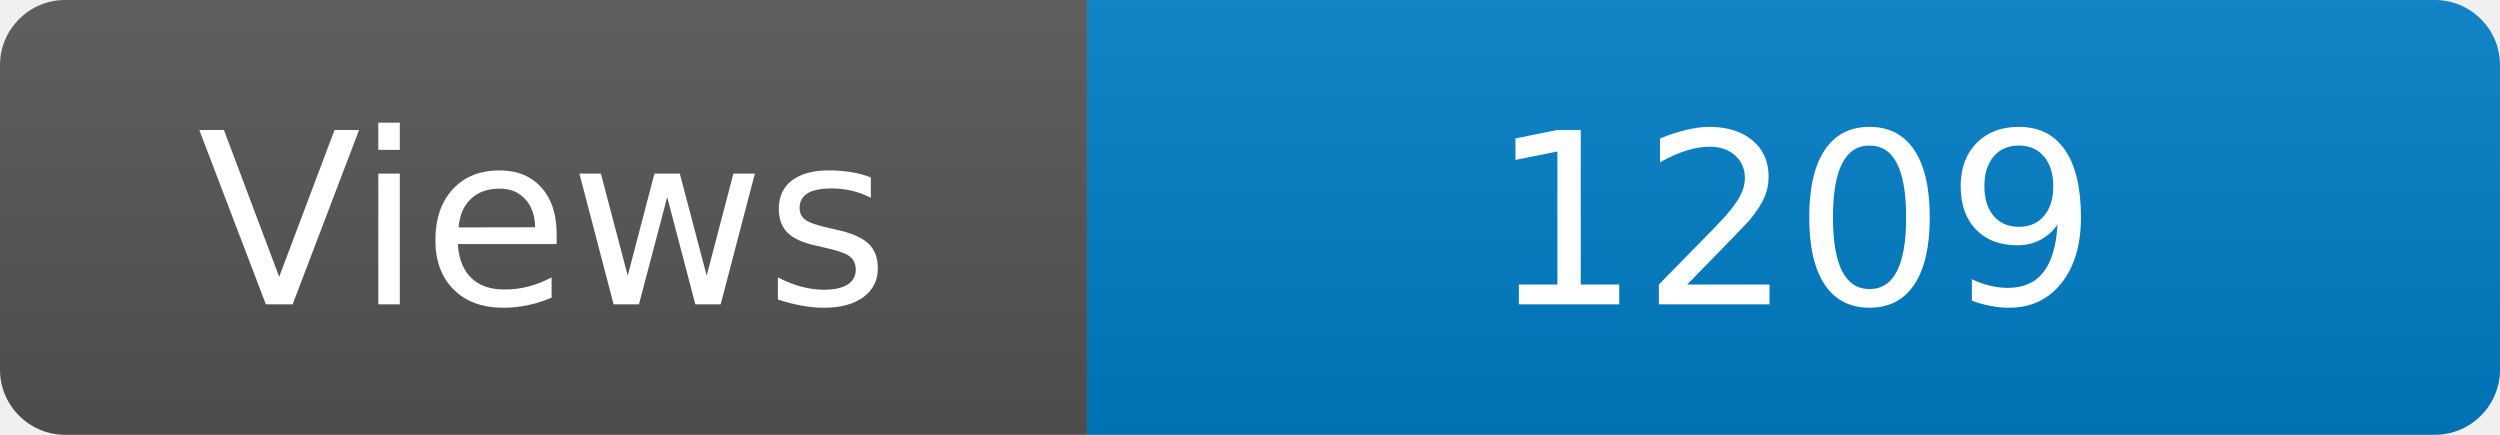
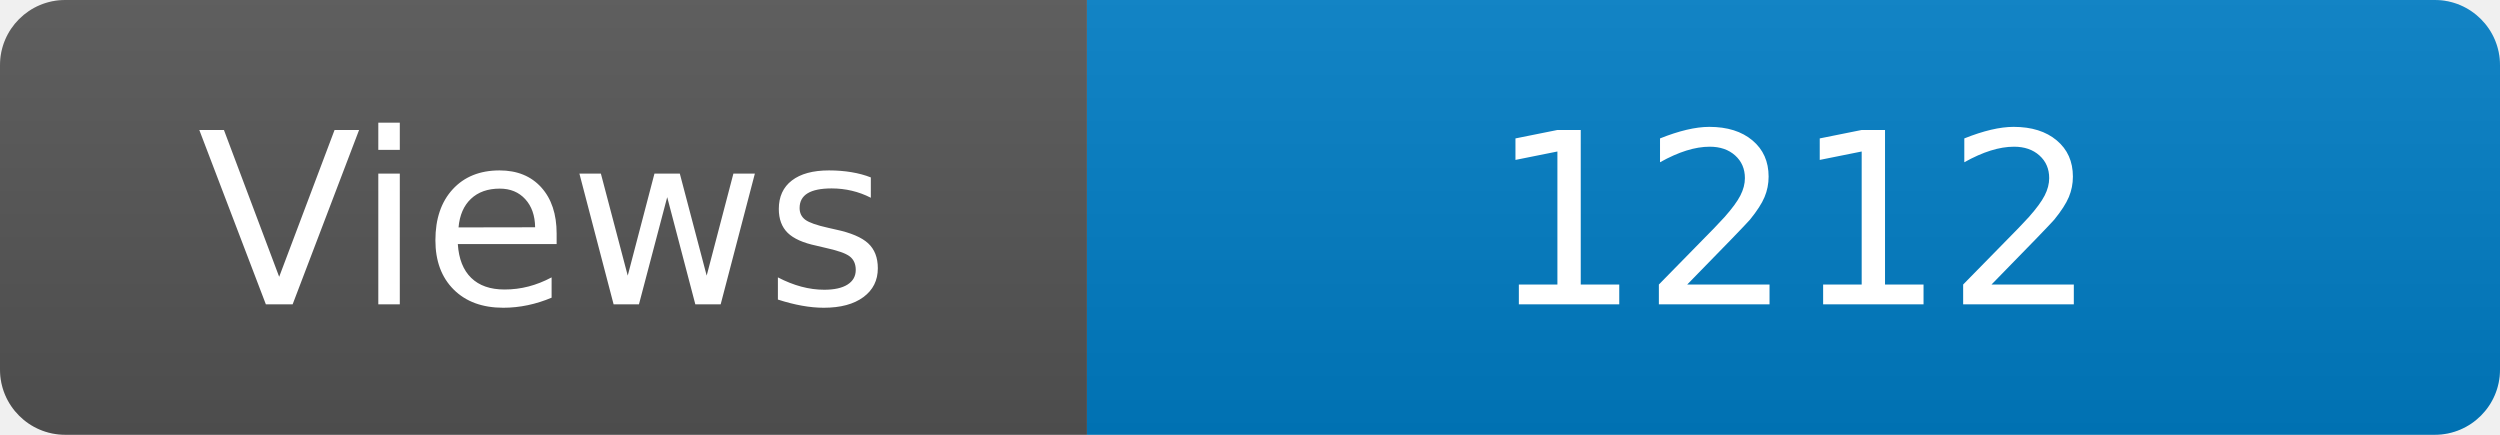
<svg xmlns="http://www.w3.org/2000/svg" width="115" height="20" role="img" aria-label="Maintained?: yes">
  <linearGradient id="s" x2="0" y2="100%">
    <stop offset="0" stop-color="#bbb" stop-opacity=".1" />
    <stop offset="1" stop-opacity=".1" />
  </linearGradient>
  <clipPath id="r">
    <rect width="115" height="20" rx="3" fill="#fff" />
  </clipPath>
  <g clip-path="url(#r)">
    <rect width="50" height="20" fill="#555" />
    <rect x="50" width="160" height="20" fill="#007ec6" />
    <rect width="115" height="20" fill="url(#s)" />
  </g>
  <g fill="#fff" text-anchor="middle" font-family="Verdana,Geneva,DejaVu Sans,sans-serif" font-size="110">
    <text x="250" y="140" transform="scale(.1)" fill="#fff">Views</text>
-     <text x="825" y="140" transform="scale(.1)" fill="#fff">1209</text>
+     <text x="825" y="140" transform="scale(.1)" fill="#fff">1212</text>
  </g>
</svg>
